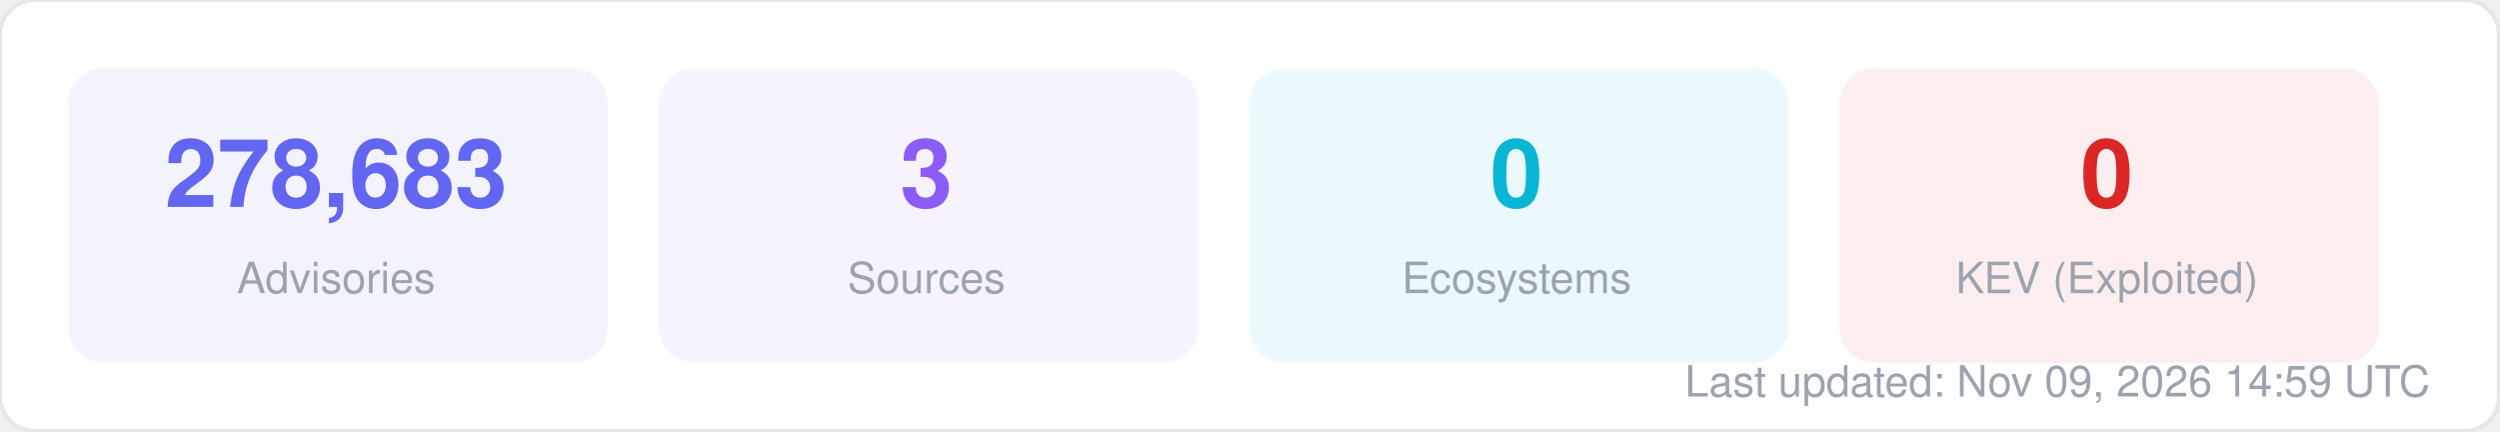
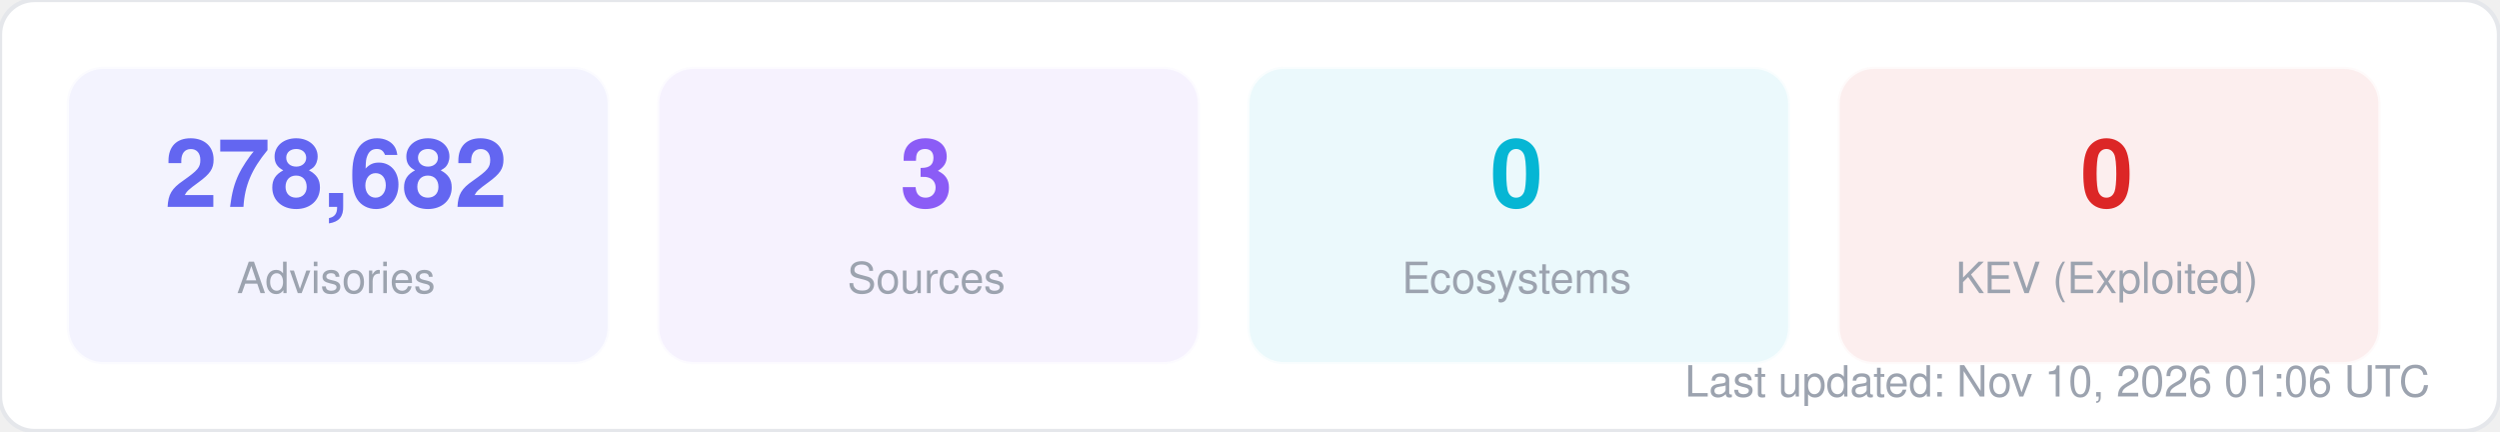
<svg xmlns="http://www.w3.org/2000/svg" width="580" height="100" viewBox="0 0 580 100" fill="none">
  <style>
  text { font-family: -apple-system, BlinkMacSystemFont, "Segoe UI", Helvetica, Arial, sans-serif; }
  .title { font-size: 14px; font-weight: 700; fill: #1f2937; }
  .label { font-size: 11px; fill: #6b7280; }
  .value { font-size: 11px; font-weight: 600; fill: #374151; }
  .big-number { font-size: 28px; font-weight: 800; fill: #111827; }
  .sub { font-size: 10px; fill: #9ca3af; }
</style>
  <rect width="580" height="100" rx="8" fill="#ffffff" stroke="#e5e7eb" stroke-width="1" />
  <rect x="16" y="16" width="125" height="68" rx="8" fill="#6366f1" opacity="0.08" stroke="#6366f1" stroke-width="1" stroke-opacity="0.3" />
-   <text x="78" y="48" text-anchor="middle" class="big-number" style="font-size:22px; fill:#6366f1">278,683</text>
+   <text x="78" y="48" text-anchor="middle" class="big-number" style="font-size:22px; fill:#6366f1">278,682</text>
  <text x="78" y="68" text-anchor="middle" class="sub">Advisories</text>
  <rect x="153" y="16" width="125" height="68" rx="8" fill="#8b5cf6" opacity="0.08" stroke="#8b5cf6" stroke-width="1" stroke-opacity="0.3" />
  <text x="215" y="48" text-anchor="middle" class="big-number" style="font-size:22px; fill:#8b5cf6">3</text>
  <text x="215" y="68" text-anchor="middle" class="sub">Sources</text>
  <rect x="290" y="16" width="125" height="68" rx="8" fill="#06b6d4" opacity="0.08" stroke="#06b6d4" stroke-width="1" stroke-opacity="0.3" />
  <text x="352" y="48" text-anchor="middle" class="big-number" style="font-size:22px; fill:#06b6d4">0</text>
  <text x="352" y="68" text-anchor="middle" class="sub">Ecosystems</text>
  <rect x="427" y="16" width="125" height="68" rx="8" fill="#dc2626" opacity="0.08" stroke="#dc2626" stroke-width="1" stroke-opacity="0.3" />
  <text x="489" y="48" text-anchor="middle" class="big-number" style="font-size:22px; fill:#dc2626">0</text>
  <text x="489" y="68" text-anchor="middle" class="sub">KEV (Exploited)</text>
-   <text x="564" y="92" text-anchor="end" class="sub">Last updated: Nov 09, 2026 14:59 UTC</text>
+   <text x="564" y="92" text-anchor="end" class="sub">Last updated: Nov 10, 2026 01:06 UTC</text>
</svg>
